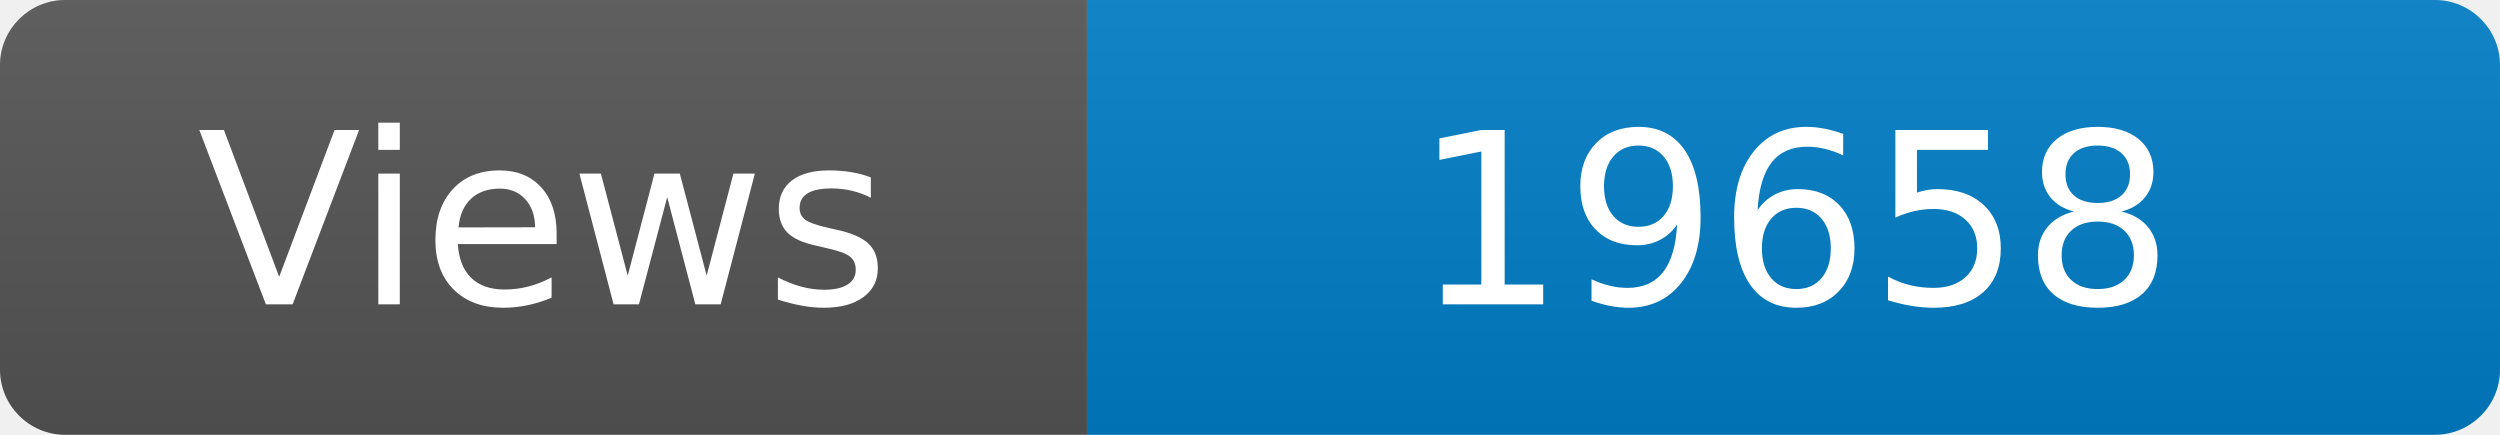
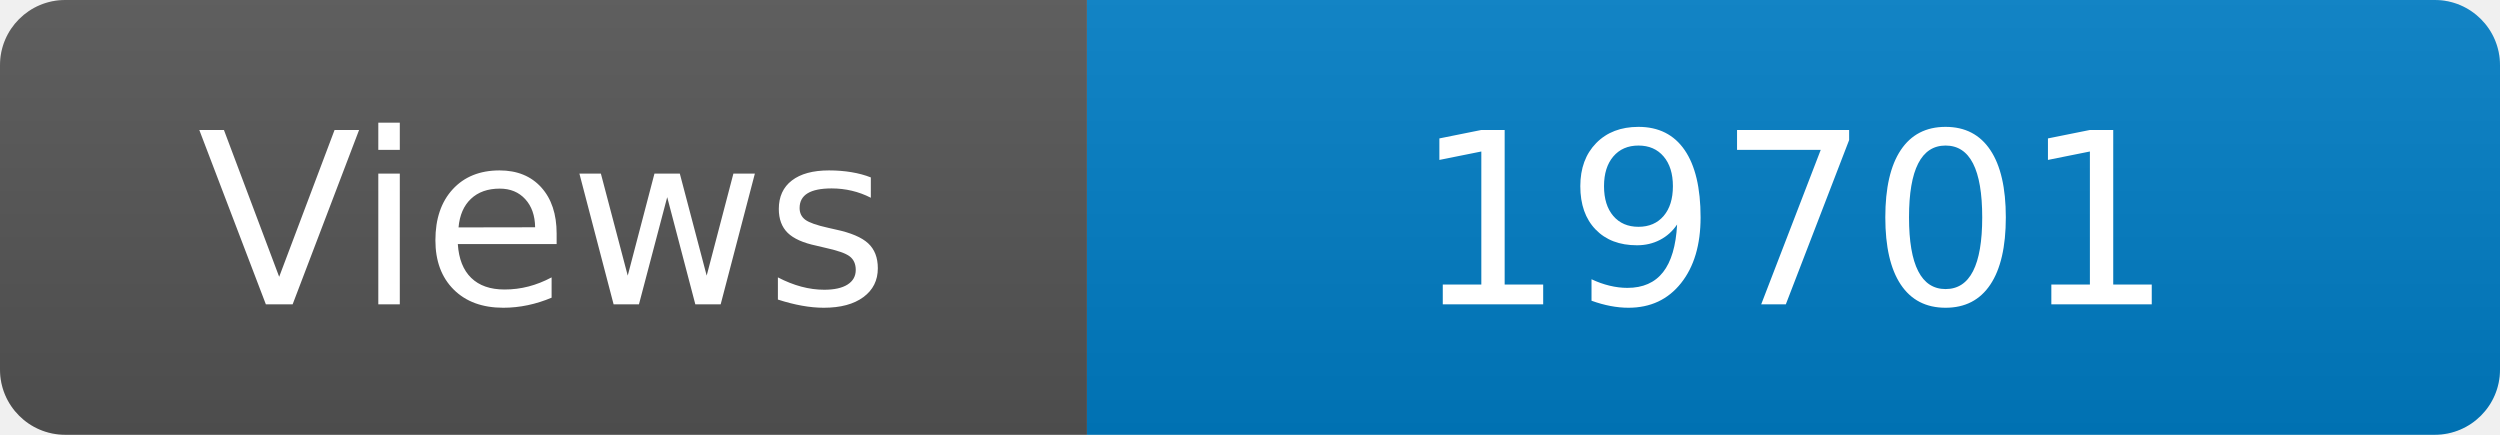
<svg xmlns="http://www.w3.org/2000/svg" width="115" height="20" role="img" aria-label="Maintained?: yes">
  <linearGradient id="s" x2="0" y2="100%">
    <stop offset="0" stop-color="#bbb" stop-opacity=".1" />
    <stop offset="1" stop-opacity=".1" />
  </linearGradient>
  <clipPath id="r">
    <rect width="115" height="20" rx="3" fill="#fff" />
  </clipPath>
  <g clip-path="url(#r)">
    <rect width="50" height="20" fill="#555" />
    <rect x="50" width="160" height="20" fill="#007ec6" />
    <rect width="115" height="20" fill="url(#s)" />
  </g>
  <g fill="#fff" text-anchor="middle" font-family="Verdana,Geneva,DejaVu Sans,sans-serif" font-size="110">
    <text x="250" y="140" transform="scale(.1)" fill="#fff">Views</text>
-     <text x="825" y="140" transform="scale(.1)" fill="#fff">19658</text>
+     <text x="825" y="140" transform="scale(.1)" fill="#fff">19701</text>
  </g>
</svg>
